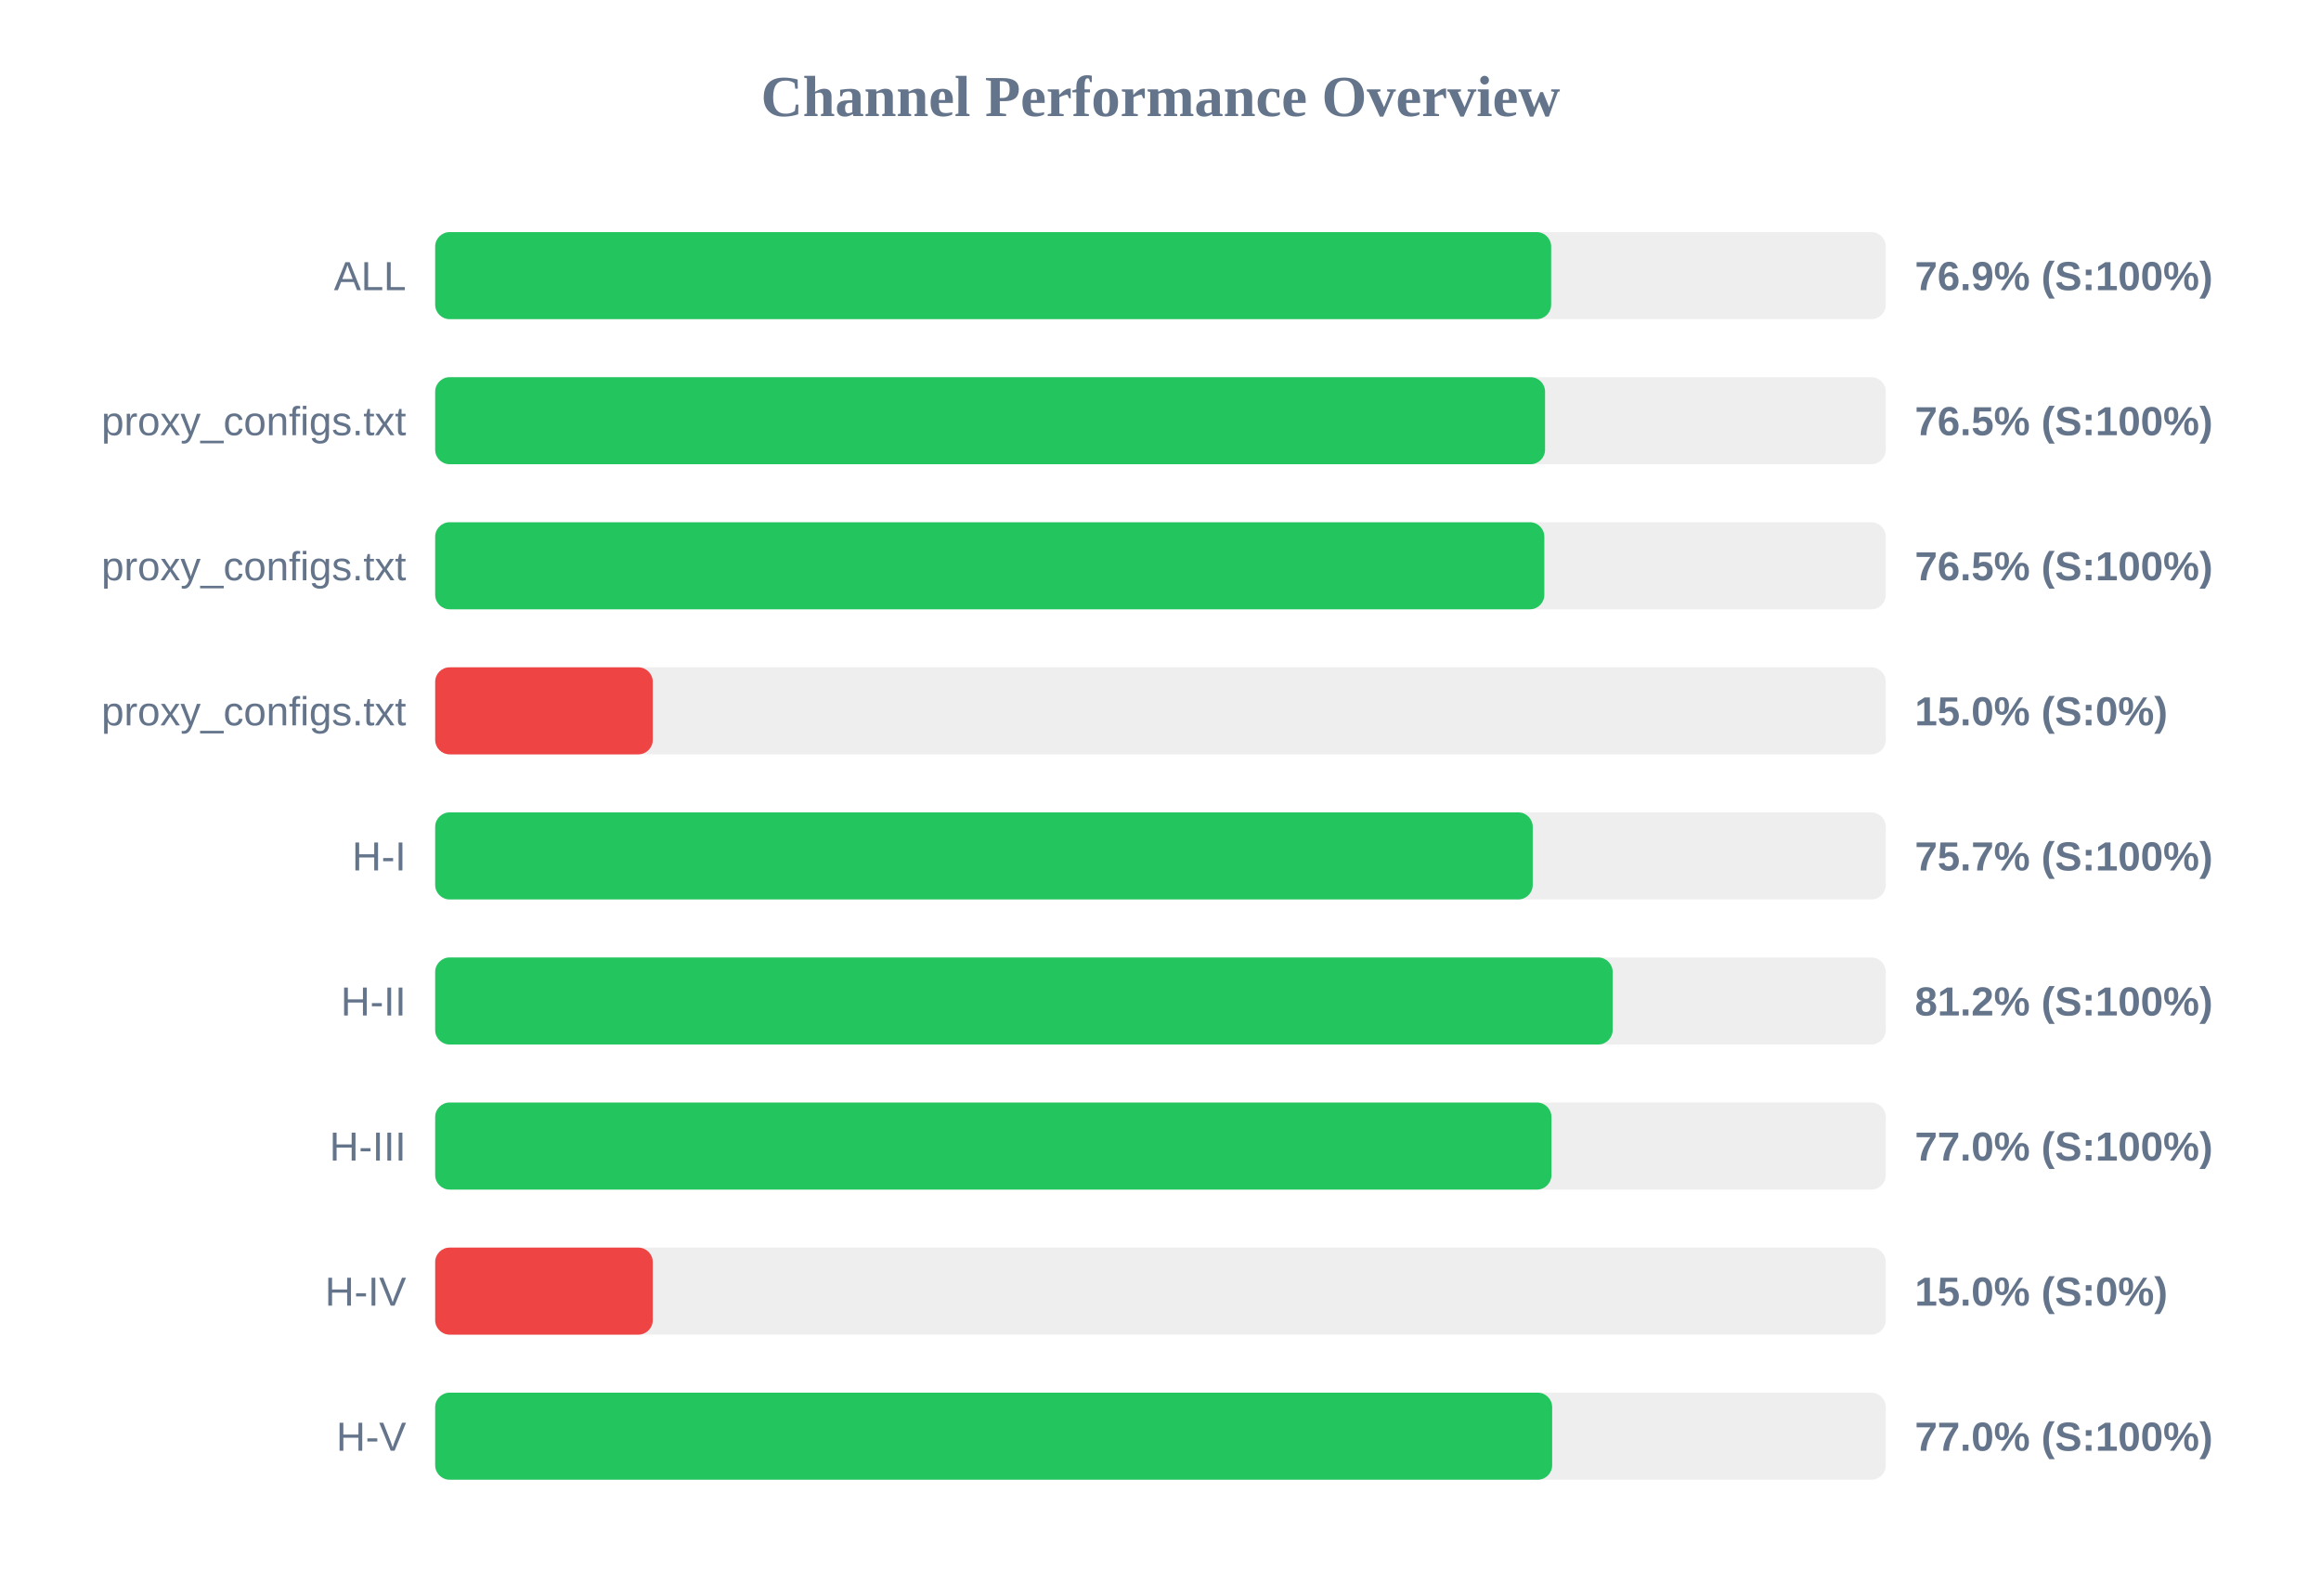
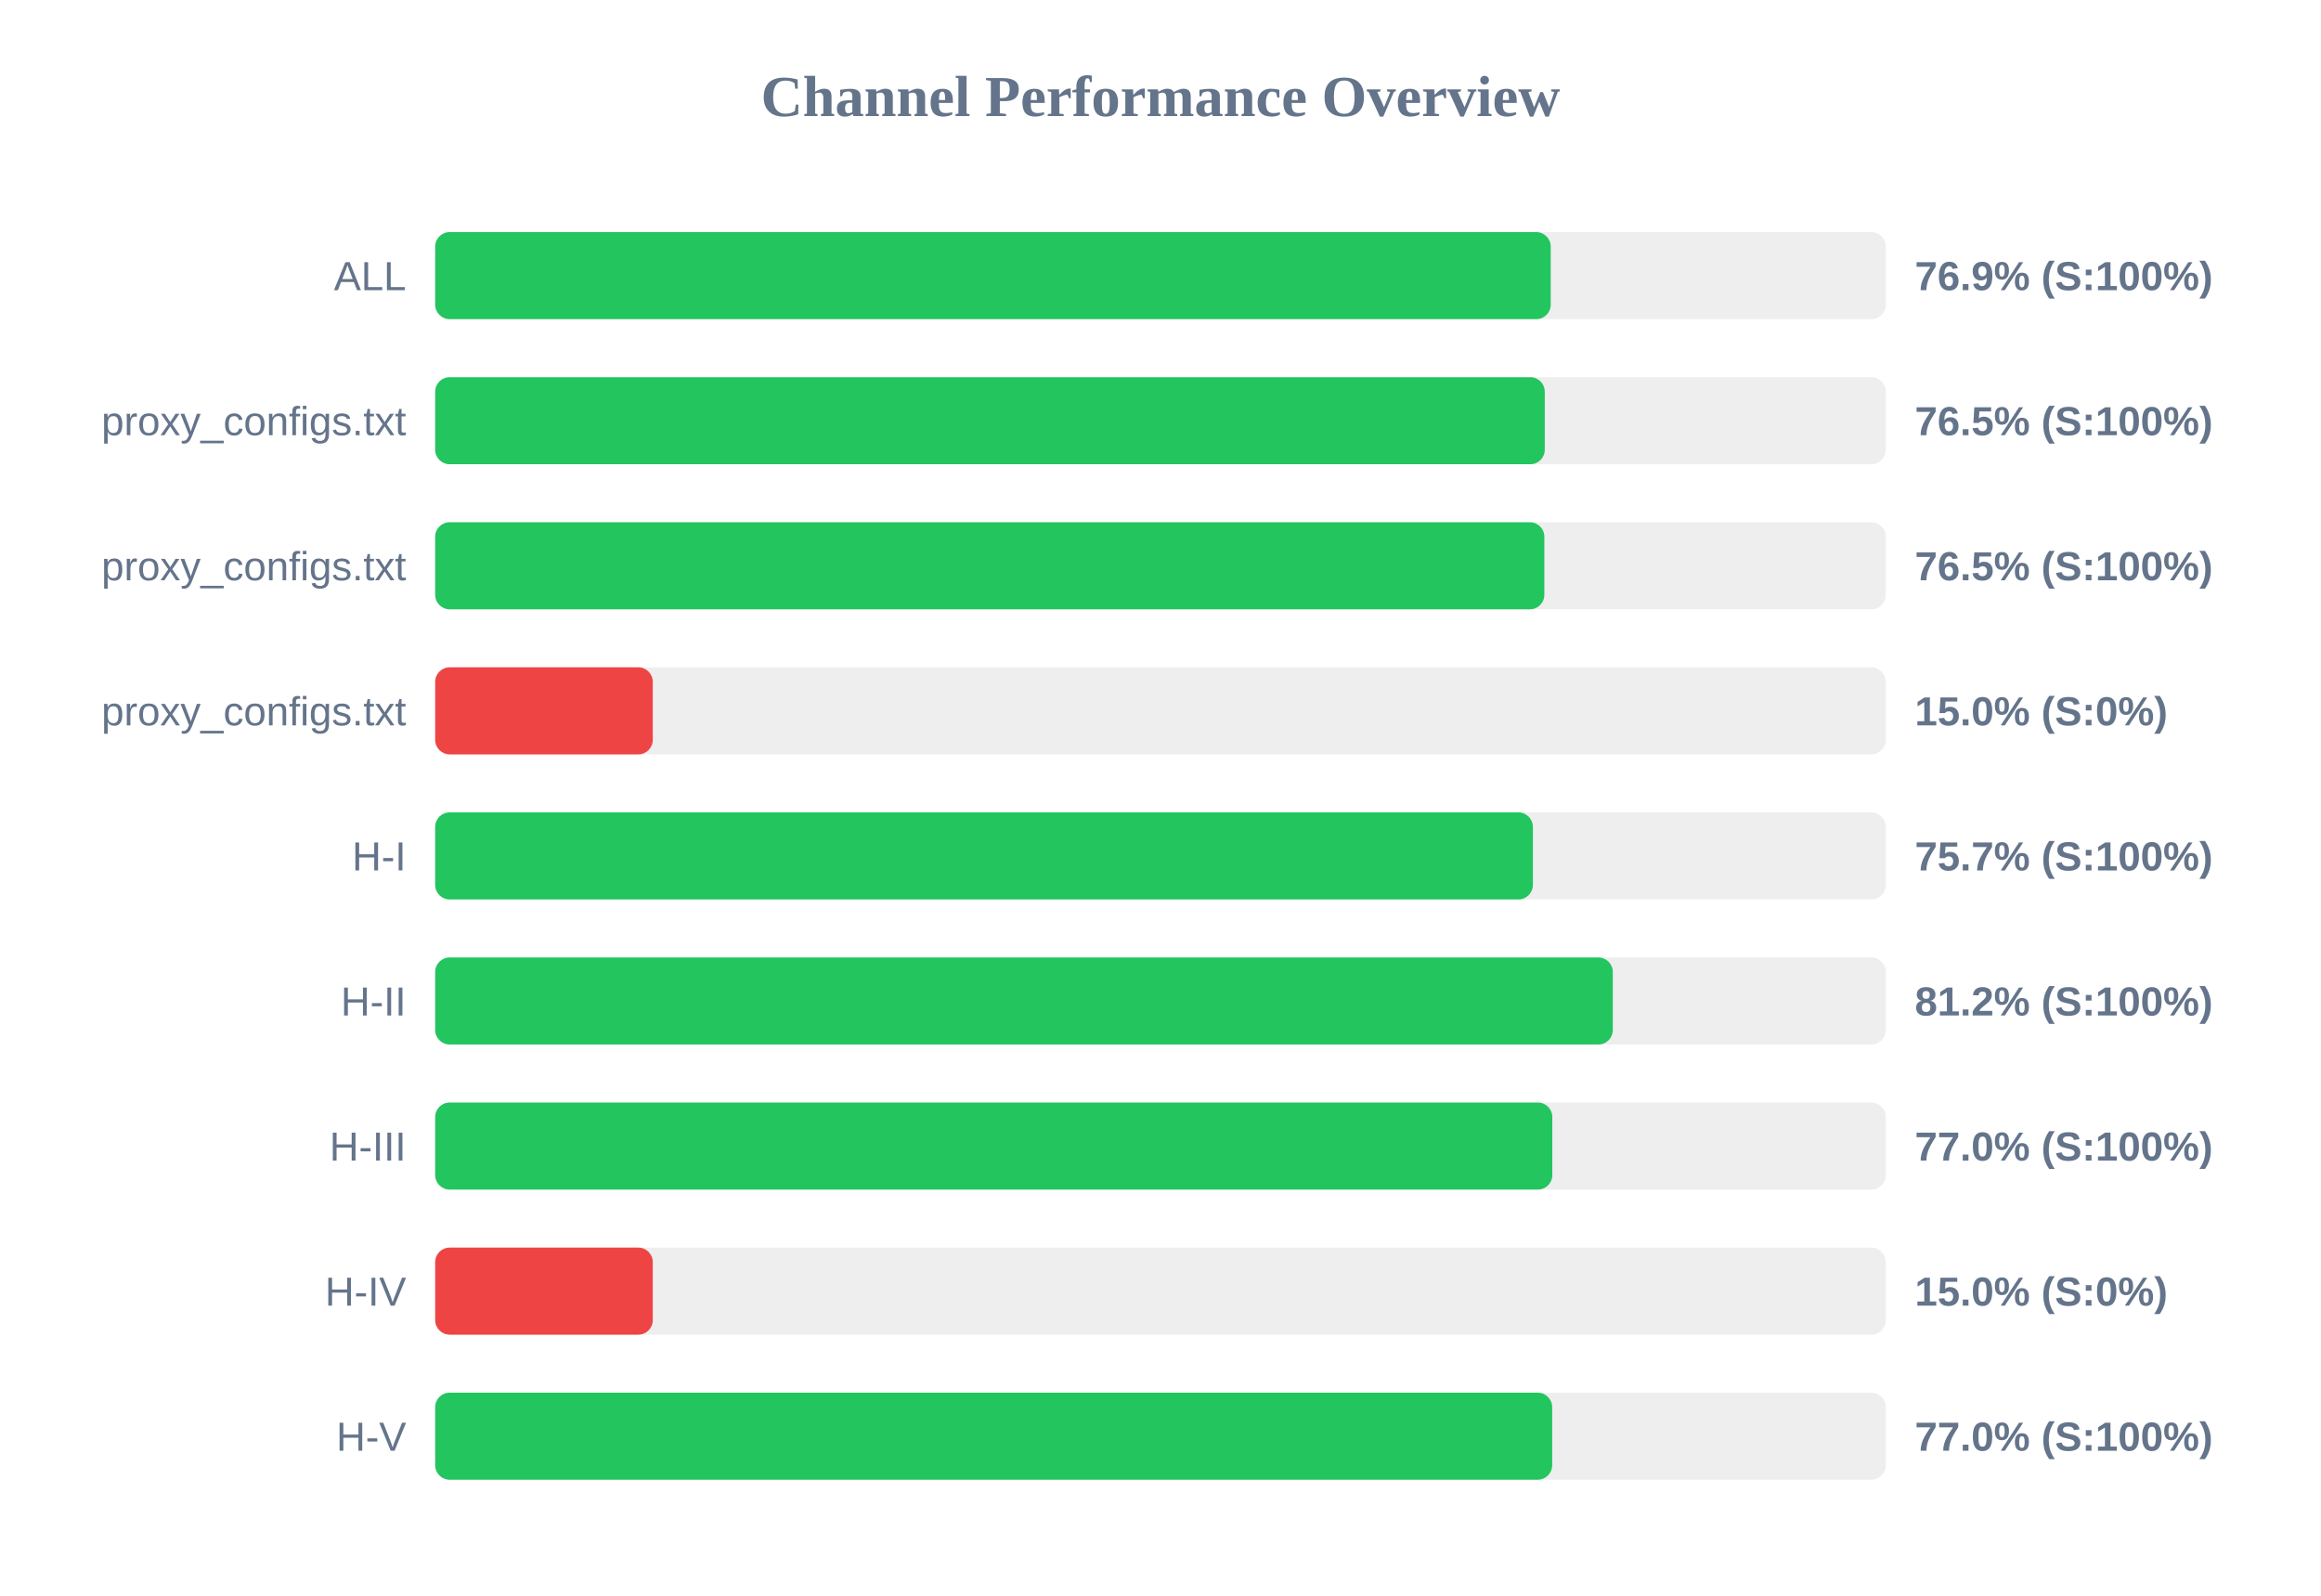
<svg xmlns="http://www.w3.org/2000/svg" width="800" height="550" version="1.1">
  <style>
        .row { font: 14px Arial; fill: #64748b; }
        .score { font: bold 14px Arial; fill: #64748b; }
    </style>
  <text x="400" y="40" text-anchor="middle" font-size="20px" font-weight="bold" fill="#64748b">Channel Performance Overview</text>
  <rect x="150" y="80" width="500" height="30" fill="#eee" rx="5" />
-   <rect x="150" y="80" width="384.65" height="30" fill="#22c55e" rx="5" />
+   <rect x="150" y="80" width="384.5" height="30" fill="#22c55e" rx="5" />
  <text x="140" y="100" text-anchor="end" class="row">ALL</text>
  <text x="660" y="100" text-anchor="start" class="score">76.9% (S:100%)</text>
  <rect x="150" y="130" width="500" height="30" fill="#eee" rx="5" />
-   <rect x="150" y="130" width="382.55" height="30" fill="#22c55e" rx="5" />
+   <rect x="150" y="130" width="382.45" height="30" fill="#22c55e" rx="5" />
  <text x="140" y="150" text-anchor="end" class="row">proxy_configs.txt</text>
  <text x="660" y="150" text-anchor="start" class="score">76.5% (S:100%)</text>
  <rect x="150" y="180" width="500" height="30" fill="#eee" rx="5" />
  <rect x="150" y="180" width="382.3" height="30" fill="#22c55e" rx="5" />
  <text x="140" y="200" text-anchor="end" class="row">proxy_configs.txt</text>
  <text x="660" y="200" text-anchor="start" class="score">76.5% (S:100%)</text>
  <rect x="150" y="230" width="500" height="30" fill="#eee" rx="5" />
  <rect x="150" y="230" width="75.0" height="30" fill="#ef4444" rx="5" />
  <text x="140" y="250" text-anchor="end" class="row">proxy_configs.txt</text>
  <text x="660" y="250" text-anchor="start" class="score">15.0% (S:0%)</text>
  <rect x="150" y="280" width="500" height="30" fill="#eee" rx="5" />
-   <rect x="150" y="280" width="378.3" height="30" fill="#22c55e" rx="5" />
+   <rect x="150" y="280" width="378.35" height="30" fill="#22c55e" rx="5" />
  <text x="140" y="300" text-anchor="end" class="row">H-I</text>
  <text x="660" y="300" text-anchor="start" class="score">75.7% (S:100%)</text>
  <rect x="150" y="330" width="500" height="30" fill="#eee" rx="5" />
-   <rect x="150" y="330" width="405.85" height="30" fill="#22c55e" rx="5" />
+   <rect x="150" y="330" width="405.9" height="30" fill="#22c55e" rx="5" />
  <text x="140" y="350" text-anchor="end" class="row">H-II</text>
  <text x="660" y="350" text-anchor="start" class="score">81.2% (S:100%)</text>
  <rect x="150" y="380" width="500" height="30" fill="#eee" rx="5" />
-   <rect x="150" y="380" width="384.75" height="30" fill="#22c55e" rx="5" />
+   <rect x="150" y="380" width="385.05" height="30" fill="#22c55e" rx="5" />
  <text x="140" y="400" text-anchor="end" class="row">H-III</text>
  <text x="660" y="400" text-anchor="start" class="score">77.0% (S:100%)</text>
  <rect x="150" y="430" width="500" height="30" fill="#eee" rx="5" />
  <rect x="150" y="430" width="75.0" height="30" fill="#ef4444" rx="5" />
  <text x="140" y="450" text-anchor="end" class="row">H-IV</text>
  <text x="660" y="450" text-anchor="start" class="score">15.0% (S:0%)</text>
  <rect x="150" y="480" width="500" height="30" fill="#eee" rx="5" />
  <rect x="150" y="480" width="385.0" height="30" fill="#22c55e" rx="5" />
  <text x="140" y="500" text-anchor="end" class="row">H-V</text>
  <text x="660" y="500" text-anchor="start" class="score">77.0% (S:100%)</text>
</svg>
